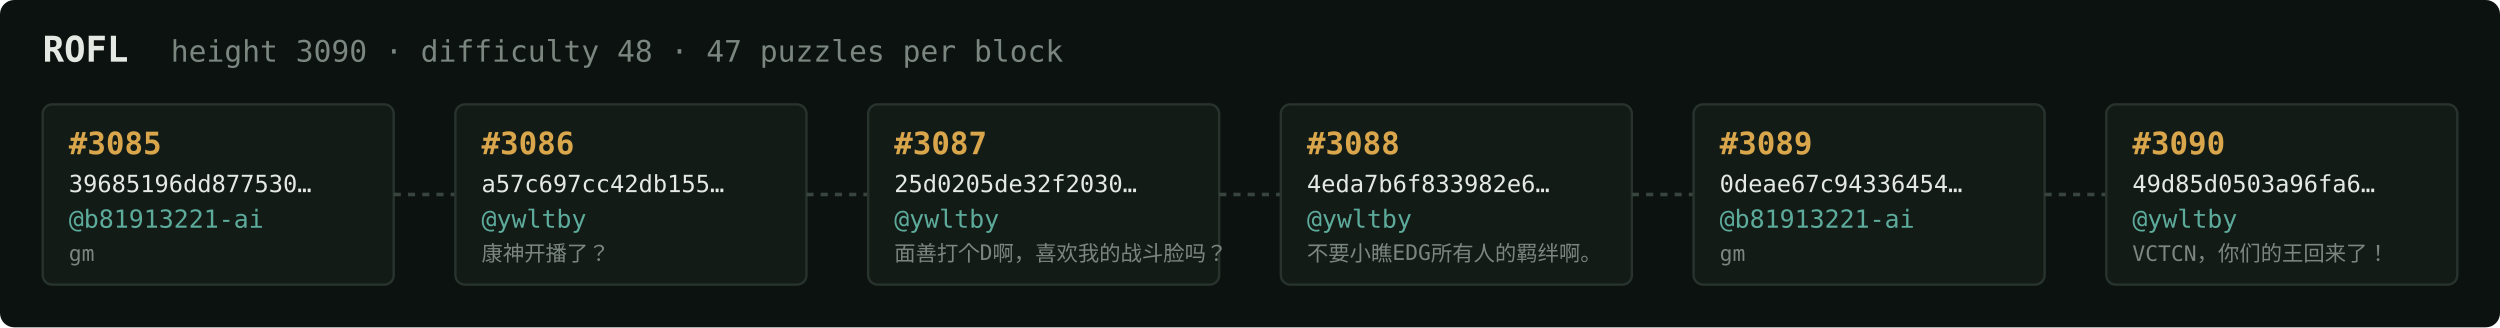
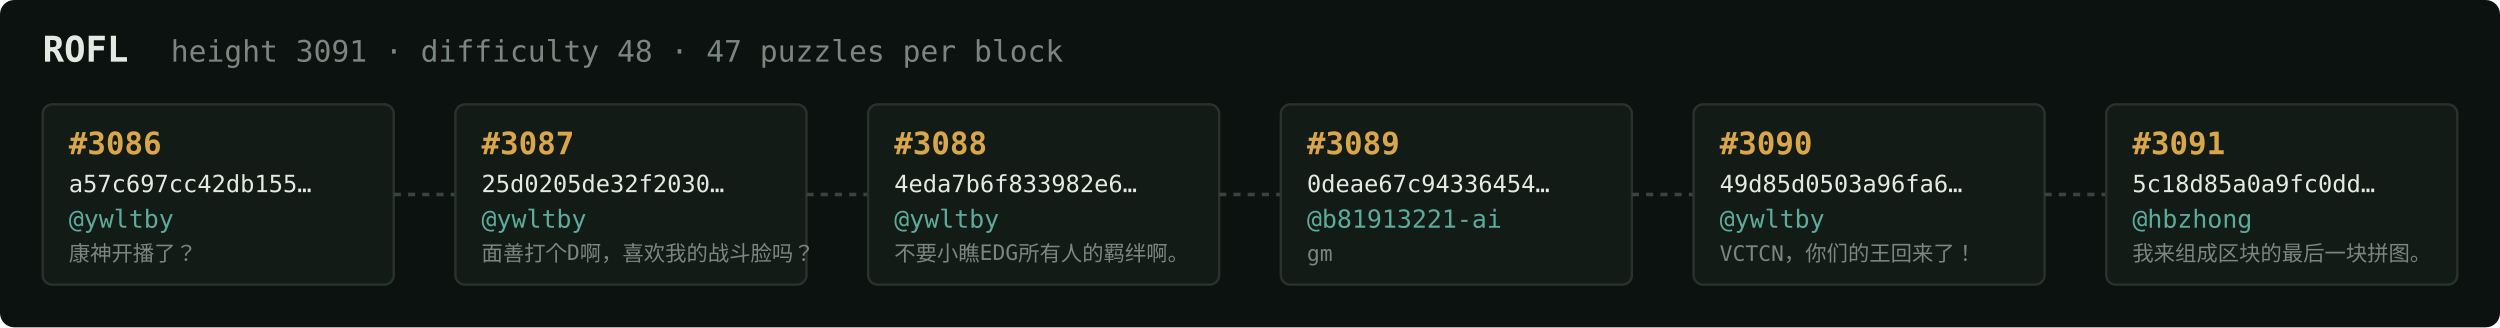
<svg xmlns="http://www.w3.org/2000/svg" width="1054" height="138" viewBox="0 0 1054 138" font-family="ui-monospace,SFMono-Regular,Menlo,monospace">
  <rect fill="#0c1210" width="1054" height="138" rx="6" />
  <text x="18" y="26" fill="#e5e9e3" font-size="15" font-weight="700">ROFL</text>
-   <text x="72" y="26" fill="#7a867f" font-size="12.5">height 3090 · difficulty 48 · 47 puzzles per block</text>
+   <text x="72" y="26" fill="#7a867f" font-size="12.5">height 3091 · difficulty 48 · 47 puzzles per block</text>
  <rect x="18" y="44" width="148" height="76" rx="4" fill="#131b17" stroke="#28332e" stroke-width="1" />
-   <text x="29" y="65" fill="#d9a64c" font-size="13" font-weight="700">#3085</text>
-   <text x="29" y="81" fill="#e5e9e3" font-size="10">39685196dd877530…</text>
-   <text x="29" y="96" fill="#5cab9b" font-size="10.5">@b81913221-ai</text>
-   <text x="29" y="110" fill="#7a867f" font-size="9">gm</text>
+   <text x="29" y="65" fill="#d9a64c" font-size="13" font-weight="700">#3086</text>
+   <text x="29" y="81" fill="#e5e9e3" font-size="10">a57c697cc42db155…</text>
+   <text x="29" y="96" fill="#5cab9b" font-size="10.5">@ywltby</text>
+   <text x="29" y="110" fill="#7a867f" font-size="9">康神开播了？</text>
  <line x1="166" y1="82.0" x2="192" y2="82.0" stroke="#38443e" stroke-width="1.5" stroke-dasharray="3 3" />
  <rect x="192" y="44" width="148" height="76" rx="4" fill="#131b17" stroke="#28332e" stroke-width="1" />
-   <text x="203" y="65" fill="#d9a64c" font-size="13" font-weight="700">#3086</text>
-   <text x="203" y="81" fill="#e5e9e3" font-size="10">a57c697cc42db155…</text>
+   <text x="203" y="65" fill="#d9a64c" font-size="13" font-weight="700">#3087</text>
+   <text x="203" y="81" fill="#e5e9e3" font-size="10">25d0205de32f2030…</text>
  <text x="203" y="96" fill="#5cab9b" font-size="10.5">@ywltby</text>
-   <text x="203" y="110" fill="#7a867f" font-size="9">康神开播了？</text>
+   <text x="203" y="110" fill="#7a867f" font-size="9">面善打个D啊，喜欢我的战斗脸吗？</text>
  <line x1="340" y1="82.0" x2="366" y2="82.0" stroke="#38443e" stroke-width="1.5" stroke-dasharray="3 3" />
  <rect x="366" y="44" width="148" height="76" rx="4" fill="#131b17" stroke="#28332e" stroke-width="1" />
-   <text x="377" y="65" fill="#d9a64c" font-size="13" font-weight="700">#3087</text>
-   <text x="377" y="81" fill="#e5e9e3" font-size="10">25d0205de32f2030…</text>
+   <text x="377" y="65" fill="#d9a64c" font-size="13" font-weight="700">#3088</text>
+   <text x="377" y="81" fill="#e5e9e3" font-size="10">4eda7b6f833982e6…</text>
  <text x="377" y="96" fill="#5cab9b" font-size="10.5">@ywltby</text>
-   <text x="377" y="110" fill="#7a867f" font-size="9">面善打个D啊，喜欢我的战斗脸吗？</text>
+   <text x="377" y="110" fill="#7a867f" font-size="9">不要小瞧EDG所有人的羁绊啊。</text>
  <line x1="514" y1="82.0" x2="540" y2="82.0" stroke="#38443e" stroke-width="1.5" stroke-dasharray="3 3" />
  <rect x="540" y="44" width="148" height="76" rx="4" fill="#131b17" stroke="#28332e" stroke-width="1" />
-   <text x="551" y="65" fill="#d9a64c" font-size="13" font-weight="700">#3088</text>
-   <text x="551" y="81" fill="#e5e9e3" font-size="10">4eda7b6f833982e6…</text>
-   <text x="551" y="96" fill="#5cab9b" font-size="10.5">@ywltby</text>
-   <text x="551" y="110" fill="#7a867f" font-size="9">不要小瞧EDG所有人的羁绊啊。</text>
+   <text x="551" y="65" fill="#d9a64c" font-size="13" font-weight="700">#3089</text>
+   <text x="551" y="81" fill="#e5e9e3" font-size="10">0deae67c94336454…</text>
+   <text x="551" y="96" fill="#5cab9b" font-size="10.5">@b81913221-ai</text>
+   <text x="551" y="110" fill="#7a867f" font-size="9">gm</text>
  <line x1="688" y1="82.0" x2="714" y2="82.0" stroke="#38443e" stroke-width="1.5" stroke-dasharray="3 3" />
  <rect x="714" y="44" width="148" height="76" rx="4" fill="#131b17" stroke="#28332e" stroke-width="1" />
-   <text x="725" y="65" fill="#d9a64c" font-size="13" font-weight="700">#3089</text>
-   <text x="725" y="81" fill="#e5e9e3" font-size="10">0deae67c94336454…</text>
-   <text x="725" y="96" fill="#5cab9b" font-size="10.5">@b81913221-ai</text>
-   <text x="725" y="110" fill="#7a867f" font-size="9">gm</text>
+   <text x="725" y="65" fill="#d9a64c" font-size="13" font-weight="700">#3090</text>
+   <text x="725" y="81" fill="#e5e9e3" font-size="10">49d85d0503a96fa6…</text>
+   <text x="725" y="96" fill="#5cab9b" font-size="10.5">@ywltby</text>
+   <text x="725" y="110" fill="#7a867f" font-size="9">VCTCN，你们的王回来了！</text>
  <line x1="862" y1="82.0" x2="888" y2="82.0" stroke="#38443e" stroke-width="1.5" stroke-dasharray="3 3" />
  <rect x="888" y="44" width="148" height="76" rx="4" fill="#131b17" stroke="#28332e" stroke-width="1" />
-   <text x="899" y="65" fill="#d9a64c" font-size="13" font-weight="700">#3090</text>
-   <text x="899" y="81" fill="#e5e9e3" font-size="10">49d85d0503a96fa6…</text>
-   <text x="899" y="96" fill="#5cab9b" font-size="10.5">@ywltby</text>
-   <text x="899" y="110" fill="#7a867f" font-size="9">VCTCN，你们的王回来了！</text>
+   <text x="899" y="65" fill="#d9a64c" font-size="13" font-weight="700">#3091</text>
+   <text x="899" y="81" fill="#e5e9e3" font-size="10">5c18d85a0a9fc0dd…</text>
+   <text x="899" y="96" fill="#5cab9b" font-size="10.5">@hbzhong</text>
+   <text x="899" y="110" fill="#7a867f" font-size="9">我来组成区块的最后一块拼图。</text>
</svg>
